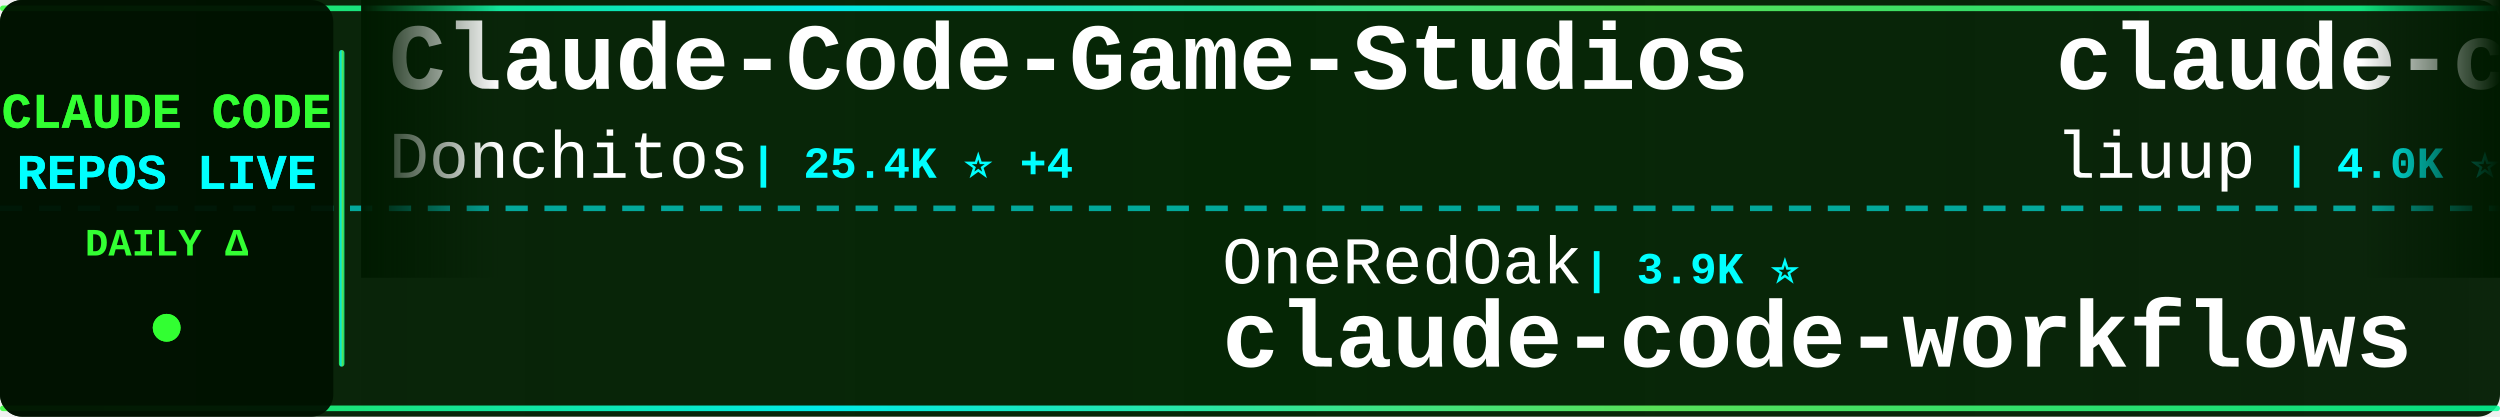
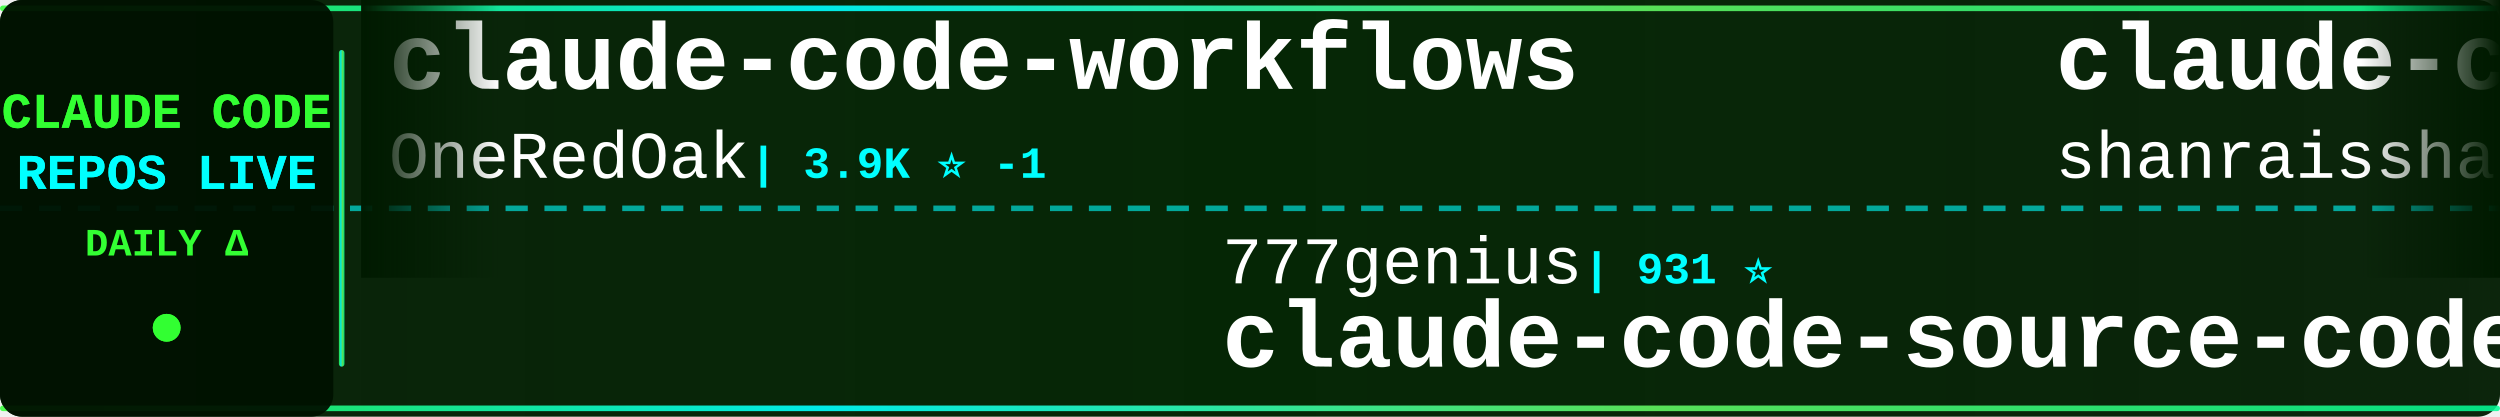
<svg xmlns="http://www.w3.org/2000/svg" width="900" height="150">
  <defs>
    <linearGradient id="tickerBg" x1="0%" y1="0%" x2="100%" y2="0%">
      <stop offset="0%" style="stop-color:#001a00;stop-opacity:0.95" />
      <stop offset="50%" style="stop-color:#002200;stop-opacity:0.98" />
      <stop offset="100%" style="stop-color:#001a00;stop-opacity:0.95" />
    </linearGradient>
    <linearGradient id="borderGrad" x1="0%" y1="0%" x2="100%" y2="0%">
      <stop offset="0%" style="stop-color:#33ff33;stop-opacity:0.85">
        <animate attributeName="stop-opacity" values="0.85;1;0.85" dur="2s" repeatCount="indefinite" />
      </stop>
      <stop offset="33%" style="stop-color:#00ffff;stop-opacity:0.9">
        <animate attributeName="stop-opacity" values="0.9;1;0.9" dur="2.2s" repeatCount="indefinite" />
      </stop>
      <stop offset="66%" style="stop-color:#66ff66;stop-opacity:0.85">
        <animate attributeName="stop-opacity" values="0.85;1;0.85" dur="1.8s" repeatCount="indefinite" />
      </stop>
      <stop offset="100%" style="stop-color:#00ff99;stop-opacity:0.85">
        <animate attributeName="stop-opacity" values="0.85;1;0.85" dur="2s" repeatCount="indefinite" />
      </stop>
    </linearGradient>
    <filter id="textGlow">
      <feGaussianBlur stdDeviation="0.1" result="coloredBlur" />
      <feMerge>
        <feMergeNode in="coloredBlur" />
        <feMergeNode in="SourceGraphic" />
      </feMerge>
    </filter>
    <filter id="metricGlow">
      <feGaussianBlur stdDeviation="0.2" result="coloredBlur" />
      <feMerge>
        <feMergeNode in="coloredBlur" />
        <feMergeNode in="SourceGraphic" />
      </feMerge>
    </filter>
    <linearGradient id="leftFade" x1="0%" y1="0%" x2="100%" y2="0%">
      <stop offset="0%" style="stop-color:#001a00;stop-opacity:1" />
      <stop offset="100%" style="stop-color:#001a00;stop-opacity:0" />
    </linearGradient>
    <linearGradient id="rightFade" x1="0%" y1="0%" x2="100%" y2="0%">
      <stop offset="0%" style="stop-color:#001a00;stop-opacity:0" />
      <stop offset="100%" style="stop-color:#001a00;stop-opacity:1" />
    </linearGradient>
  </defs>
  <rect width="900" height="150" fill="url(#tickerBg)" rx="8" />
  <rect x="0" y="2" width="900" height="2" fill="url(#borderGrad)" rx="1" />
  <rect x="0" y="146" width="900" height="2" fill="url(#borderGrad)" rx="1" />
  <line x1="0" y1="75" x2="900" y2="75" stroke="#00ffff" stroke-width="2" stroke-dasharray="8 6" opacity="0.6" />
  <rect x="0" y="0" width="120" height="150" fill="#001100" opacity="0.95" rx="8" />
  <text x="60" y="46" font-family="'Courier New', monospace" font-size="18" font-weight="bold" fill="#33ff33" text-anchor="middle" filter="url(#textGlow)">
    CLAUDE CODE
  </text>
  <text x="60" y="68" font-family="'Courier New', monospace" font-size="18" font-weight="bold" fill="#00ffff" text-anchor="middle" filter="url(#textGlow)">
    REPOS LIVE
  </text>
  <text x="60" y="92" font-family="'Courier New', monospace" font-size="14" font-weight="bold" fill="#33ff33" text-anchor="middle">
    DAILY Δ
  </text>
  <circle cx="60" cy="118" r="5" fill="#33ff33" filter="url(#metricGlow)">
    <animate attributeName="r" values="4;6;4" dur="1.5s" repeatCount="indefinite" />
    <animate attributeName="opacity" values="0.6;1;0.6" dur="1.5s" repeatCount="indefinite" />
  </circle>
  <rect x="122" y="18" width="2" height="114" fill="url(#borderGrad)" rx="1" />
  <clipPath id="tickerClip">
    <rect x="130" y="0" width="770" height="150" />
  </clipPath>
  <g clip-path="url(#tickerClip)">
    <g id="tickerItems">
      <animateTransform attributeName="transform" attributeType="XML" type="translate" from="0 0" to="-3000 0" dur="54s" repeatCount="indefinite" />
      <g transform="translate(0, 0)">
-         <text x="140" y="32" font-family="'Courier New', monospace" font-size="34" font-weight="bold" fill="#ffffff">Claude-Code-Game-Studios</text>
-         <text x="140" y="64" font-family="'Courier New', monospace" font-size="24" font-weight="normal" fill="#ffffff" opacity="1.0">Donchitos</text>
-         <text x="270" y="64" font-family="'Courier New', monospace" font-size="16" font-weight="bold" fill="#00ffff"> | 25.4K ⭐ +4</text>
+         <text x="140" y="32" font-family="'Courier New', monospace" font-size="34" font-weight="bold" fill="#ffffff">claude-code-workflows</text>
+         <text x="140" y="64" font-family="'Courier New', monospace" font-size="24" font-weight="normal" fill="#ffffff" opacity="1.0">OneRedOak</text>
+         <text x="270" y="64" font-family="'Courier New', monospace" font-size="16" font-weight="bold" fill="#00ffff"> | 3.9K ⭐ -1</text>
      </g>
      <g transform="translate(300, 0)">
-         <text x="140" y="102" font-family="'Courier New', monospace" font-size="24" font-weight="normal" fill="#ffffff" opacity="1.0">OneRedOak</text>
-         <text x="270" y="102" font-family="'Courier New', monospace" font-size="16" font-weight="bold" fill="#00ffff"> | 3.9K ⭐</text>
-         <text x="140" y="132" font-family="'Courier New', monospace" font-size="34" font-weight="bold" fill="#ffffff">claude-code-workflows</text>
+         <text x="140" y="102" font-family="'Courier New', monospace" font-size="24" font-weight="normal" fill="#ffffff" opacity="1.0">777genius</text>
+         <text x="270" y="102" font-family="'Courier New', monospace" font-size="16" font-weight="bold" fill="#00ffff"> | 931 ⭐</text>
+         <text x="140" y="132" font-family="'Courier New', monospace" font-size="34" font-weight="bold" fill="#ffffff">claude-code-source-code</text>
      </g>
      <g transform="translate(600, 0)">
-         <text x="140" y="32" font-family="'Courier New', monospace" font-size="34" font-weight="bold" fill="#ffffff">claude-code-analysis</text>
-         <text x="140" y="64" font-family="'Courier New', monospace" font-size="24" font-weight="normal" fill="#ffffff" opacity="1.0">liuup</text>
-         <text x="222" y="64" font-family="'Courier New', monospace" font-size="16" font-weight="bold" fill="#00ffff"> | 4.0K ⭐ +1</text>
+         <text x="140" y="32" font-family="'Courier New', monospace" font-size="34" font-weight="bold" fill="#ffffff">claude-code-best-practic...</text>
+         <text x="140" y="64" font-family="'Courier New', monospace" font-size="24" font-weight="normal" fill="#ffffff" opacity="1.0">shanraisshan</text>
+         <text x="306" y="64" font-family="'Courier New', monospace" font-size="16" font-weight="bold" fill="#00ffff"> | 66.3K ⭐ +11</text>
      </g>
      <g transform="translate(900, 0)">
-         <text x="140" y="102" font-family="'Courier New', monospace" font-size="24" font-weight="normal" fill="#ffffff" opacity="1.0">shareAI-lab</text>
-         <text x="294" y="102" font-family="'Courier New', monospace" font-size="16" font-weight="bold" fill="#00ffff"> | 77.5K ⭐ +31</text>
-         <text x="140" y="132" font-family="'Courier New', monospace" font-size="34" font-weight="bold" fill="#ffffff">learn-claude-code</text>
+         <text x="140" y="102" font-family="'Courier New', monospace" font-size="24" font-weight="normal" fill="#ffffff" opacity="1.0">diet103</text>
+         <text x="246" y="102" font-family="'Courier New', monospace" font-size="16" font-weight="bold" fill="#00ffff"> | 10.0K ⭐</text>
+         <text x="140" y="132" font-family="'Courier New', monospace" font-size="34" font-weight="bold" fill="#ffffff">claude-code-infrastructu...</text>
      </g>
      <g transform="translate(1200, 0)">
-         <text x="140" y="32" font-family="'Courier New', monospace" font-size="34" font-weight="bold" fill="#ffffff">ClaudeCode</text>
-         <text x="140" y="64" font-family="'Courier New', monospace" font-size="24" font-weight="normal" fill="#ffffff" opacity="1.0">guanshan</text>
-         <text x="258" y="64" font-family="'Courier New', monospace" font-size="16" font-weight="bold" fill="#00ffff"> | 61 ⭐</text>
+         <text x="140" y="32" font-family="'Courier New', monospace" font-size="34" font-weight="bold" fill="#ffffff">claude-code-my-workflow</text>
+         <text x="140" y="64" font-family="'Courier New', monospace" font-size="24" font-weight="normal" fill="#ffffff" opacity="1.0">pedrohcgs</text>
+         <text x="270" y="64" font-family="'Courier New', monospace" font-size="16" font-weight="bold" fill="#00ffff"> | 1.6K ⭐</text>
      </g>
      <g transform="translate(1500, 0)">
-         <text x="140" y="102" font-family="'Courier New', monospace" font-size="24" font-weight="normal" fill="#ffffff" opacity="1.0">Alishahryar1</text>
-         <text x="306" y="102" font-family="'Courier New', monospace" font-size="16" font-weight="bold" fill="#00ffff"> | 55.7K ⭐ +17</text>
-         <text x="140" y="132" font-family="'Courier New', monospace" font-size="34" font-weight="bold" fill="#ffffff">free-claude-code</text>
+         <text x="140" y="102" font-family="'Courier New', monospace" font-size="24" font-weight="normal" fill="#ffffff" opacity="1.0">krusemediallc</text>
+         <text x="318" y="102" font-family="'Courier New', monospace" font-size="16" font-weight="bold" fill="#00ffff"> | 1.5K ⭐</text>
+         <text x="140" y="132" font-family="'Courier New', monospace" font-size="34" font-weight="bold" fill="#ffffff">arcads-claude-code</text>
      </g>
      <g transform="translate(1800, 0)">
-         <text x="140" y="32" font-family="'Courier New', monospace" font-size="34" font-weight="bold" fill="#ffffff">ClaudeCodeAgents</text>
-         <text x="140" y="64" font-family="'Courier New', monospace" font-size="24" font-weight="normal" fill="#ffffff" opacity="1.0">darcyegb</text>
-         <text x="258" y="64" font-family="'Courier New', monospace" font-size="16" font-weight="bold" fill="#00ffff"> | 768 ⭐</text>
+         <text x="140" y="32" font-family="'Courier New', monospace" font-size="34" font-weight="bold" fill="#ffffff">Claude-Code</text>
+         <text x="140" y="64" font-family="'Courier New', monospace" font-size="24" font-weight="normal" fill="#ffffff" opacity="1.0">OrcaWhisper</text>
+         <text x="294" y="64" font-family="'Courier New', monospace" font-size="16" font-weight="bold" fill="#00ffff"> | 101 ⭐ +1</text>
      </g>
      <g transform="translate(2100, 0)">
-         <text x="140" y="102" font-family="'Courier New', monospace" font-size="24" font-weight="normal" fill="#ffffff" opacity="1.0">multica-ai</text>
-         <text x="282" y="102" font-family="'Courier New', monospace" font-size="16" font-weight="bold" fill="#00ffff"> | 214.7K ⭐ +47</text>
-         <text x="140" y="132" font-family="'Courier New', monospace" font-size="34" font-weight="bold" fill="#ffffff">andrej-karpathy-skills</text>
+         <text x="140" y="102" font-family="'Courier New', monospace" font-size="24" font-weight="normal" fill="#ffffff" opacity="1.0">pengchengneo</text>
+         <text x="306" y="102" font-family="'Courier New', monospace" font-size="16" font-weight="bold" fill="#00ffff"> | 1.8K ⭐</text>
+         <text x="140" y="132" font-family="'Courier New', monospace" font-size="34" font-weight="bold" fill="#ffffff">Claude-Code</text>
      </g>
      <g transform="translate(2400, 0)">
-         <text x="140" y="32" font-family="'Courier New', monospace" font-size="34" font-weight="bold" fill="#ffffff">Claude-Code</text>
-         <text x="140" y="64" font-family="'Courier New', monospace" font-size="24" font-weight="normal" fill="#ffffff" opacity="1.0">pengchengneo</text>
-         <text x="306" y="64" font-family="'Courier New', monospace" font-size="16" font-weight="bold" fill="#00ffff"> | 1.8K ⭐</text>
+         <text x="140" y="32" font-family="'Courier New', monospace" font-size="34" font-weight="bold" fill="#ffffff">claude-code-security-rev...</text>
+         <text x="140" y="64" font-family="'Courier New', monospace" font-size="24" font-weight="normal" fill="#ffffff" opacity="1.0">anthropics</text>
+         <text x="282" y="64" font-family="'Courier New', monospace" font-size="16" font-weight="bold" fill="#00ffff"> | 6.3K ⭐ +1</text>
      </g>
      <g transform="translate(2700, 0)">
-         <text x="140" y="102" font-family="'Courier New', monospace" font-size="24" font-weight="normal" fill="#ffffff" opacity="1.0">musistudio</text>
-         <text x="282" y="102" font-family="'Courier New', monospace" font-size="16" font-weight="bold" fill="#00ffff"> | 37.4K ⭐ +10</text>
-         <text x="140" y="132" font-family="'Courier New', monospace" font-size="34" font-weight="bold" fill="#ffffff">claude-code-router</text>
+         <text x="140" y="102" font-family="'Courier New', monospace" font-size="24" font-weight="normal" fill="#ffffff" opacity="1.0">jqueryscript</text>
+         <text x="306" y="102" font-family="'Courier New', monospace" font-size="16" font-weight="bold" fill="#00ffff"> | 518 ⭐</text>
+         <text x="140" y="132" font-family="'Courier New', monospace" font-size="34" font-weight="bold" fill="#ffffff">awesome-claude-code</text>
      </g>
      <g transform="translate(3000, 0)">
-         <text x="140" y="32" font-family="'Courier New', monospace" font-size="34" font-weight="bold" fill="#ffffff">Claude-Code-Game-Studios</text>
-         <text x="140" y="64" font-family="'Courier New', monospace" font-size="24" font-weight="normal" fill="#ffffff" opacity="1.0">Donchitos</text>
-         <text x="270" y="64" font-family="'Courier New', monospace" font-size="16" font-weight="bold" fill="#00ffff"> | 25.4K ⭐ +4</text>
+         <text x="140" y="32" font-family="'Courier New', monospace" font-size="34" font-weight="bold" fill="#ffffff">claude-code-workflows</text>
+         <text x="140" y="64" font-family="'Courier New', monospace" font-size="24" font-weight="normal" fill="#ffffff" opacity="1.0">OneRedOak</text>
+         <text x="270" y="64" font-family="'Courier New', monospace" font-size="16" font-weight="bold" fill="#00ffff"> | 3.9K ⭐ -1</text>
      </g>
      <g transform="translate(3300, 0)">
-         <text x="140" y="102" font-family="'Courier New', monospace" font-size="24" font-weight="normal" fill="#ffffff" opacity="1.0">OneRedOak</text>
-         <text x="270" y="102" font-family="'Courier New', monospace" font-size="16" font-weight="bold" fill="#00ffff"> | 3.9K ⭐</text>
-         <text x="140" y="132" font-family="'Courier New', monospace" font-size="34" font-weight="bold" fill="#ffffff">claude-code-workflows</text>
+         <text x="140" y="102" font-family="'Courier New', monospace" font-size="24" font-weight="normal" fill="#ffffff" opacity="1.0">777genius</text>
+         <text x="270" y="102" font-family="'Courier New', monospace" font-size="16" font-weight="bold" fill="#00ffff"> | 931 ⭐</text>
+         <text x="140" y="132" font-family="'Courier New', monospace" font-size="34" font-weight="bold" fill="#ffffff">claude-code-source-code</text>
      </g>
      <g transform="translate(3600, 0)">
-         <text x="140" y="32" font-family="'Courier New', monospace" font-size="34" font-weight="bold" fill="#ffffff">claude-code-analysis</text>
-         <text x="140" y="64" font-family="'Courier New', monospace" font-size="24" font-weight="normal" fill="#ffffff" opacity="1.0">liuup</text>
-         <text x="222" y="64" font-family="'Courier New', monospace" font-size="16" font-weight="bold" fill="#00ffff"> | 4.0K ⭐ +1</text>
+         <text x="140" y="32" font-family="'Courier New', monospace" font-size="34" font-weight="bold" fill="#ffffff">claude-code-best-practic...</text>
+         <text x="140" y="64" font-family="'Courier New', monospace" font-size="24" font-weight="normal" fill="#ffffff" opacity="1.0">shanraisshan</text>
+         <text x="306" y="64" font-family="'Courier New', monospace" font-size="16" font-weight="bold" fill="#00ffff"> | 66.3K ⭐ +11</text>
      </g>
      <g transform="translate(3900, 0)">
-         <text x="140" y="102" font-family="'Courier New', monospace" font-size="24" font-weight="normal" fill="#ffffff" opacity="1.0">shareAI-lab</text>
-         <text x="294" y="102" font-family="'Courier New', monospace" font-size="16" font-weight="bold" fill="#00ffff"> | 77.5K ⭐ +31</text>
-         <text x="140" y="132" font-family="'Courier New', monospace" font-size="34" font-weight="bold" fill="#ffffff">learn-claude-code</text>
+         <text x="140" y="102" font-family="'Courier New', monospace" font-size="24" font-weight="normal" fill="#ffffff" opacity="1.0">diet103</text>
+         <text x="246" y="102" font-family="'Courier New', monospace" font-size="16" font-weight="bold" fill="#00ffff"> | 10.0K ⭐</text>
+         <text x="140" y="132" font-family="'Courier New', monospace" font-size="34" font-weight="bold" fill="#ffffff">claude-code-infrastructu...</text>
      </g>
    </g>
  </g>
  <rect x="130" y="0" width="50" height="100" fill="url(#leftFade)" />
  <rect x="850" y="0" width="50" height="100" fill="url(#rightFade)" />
</svg>
